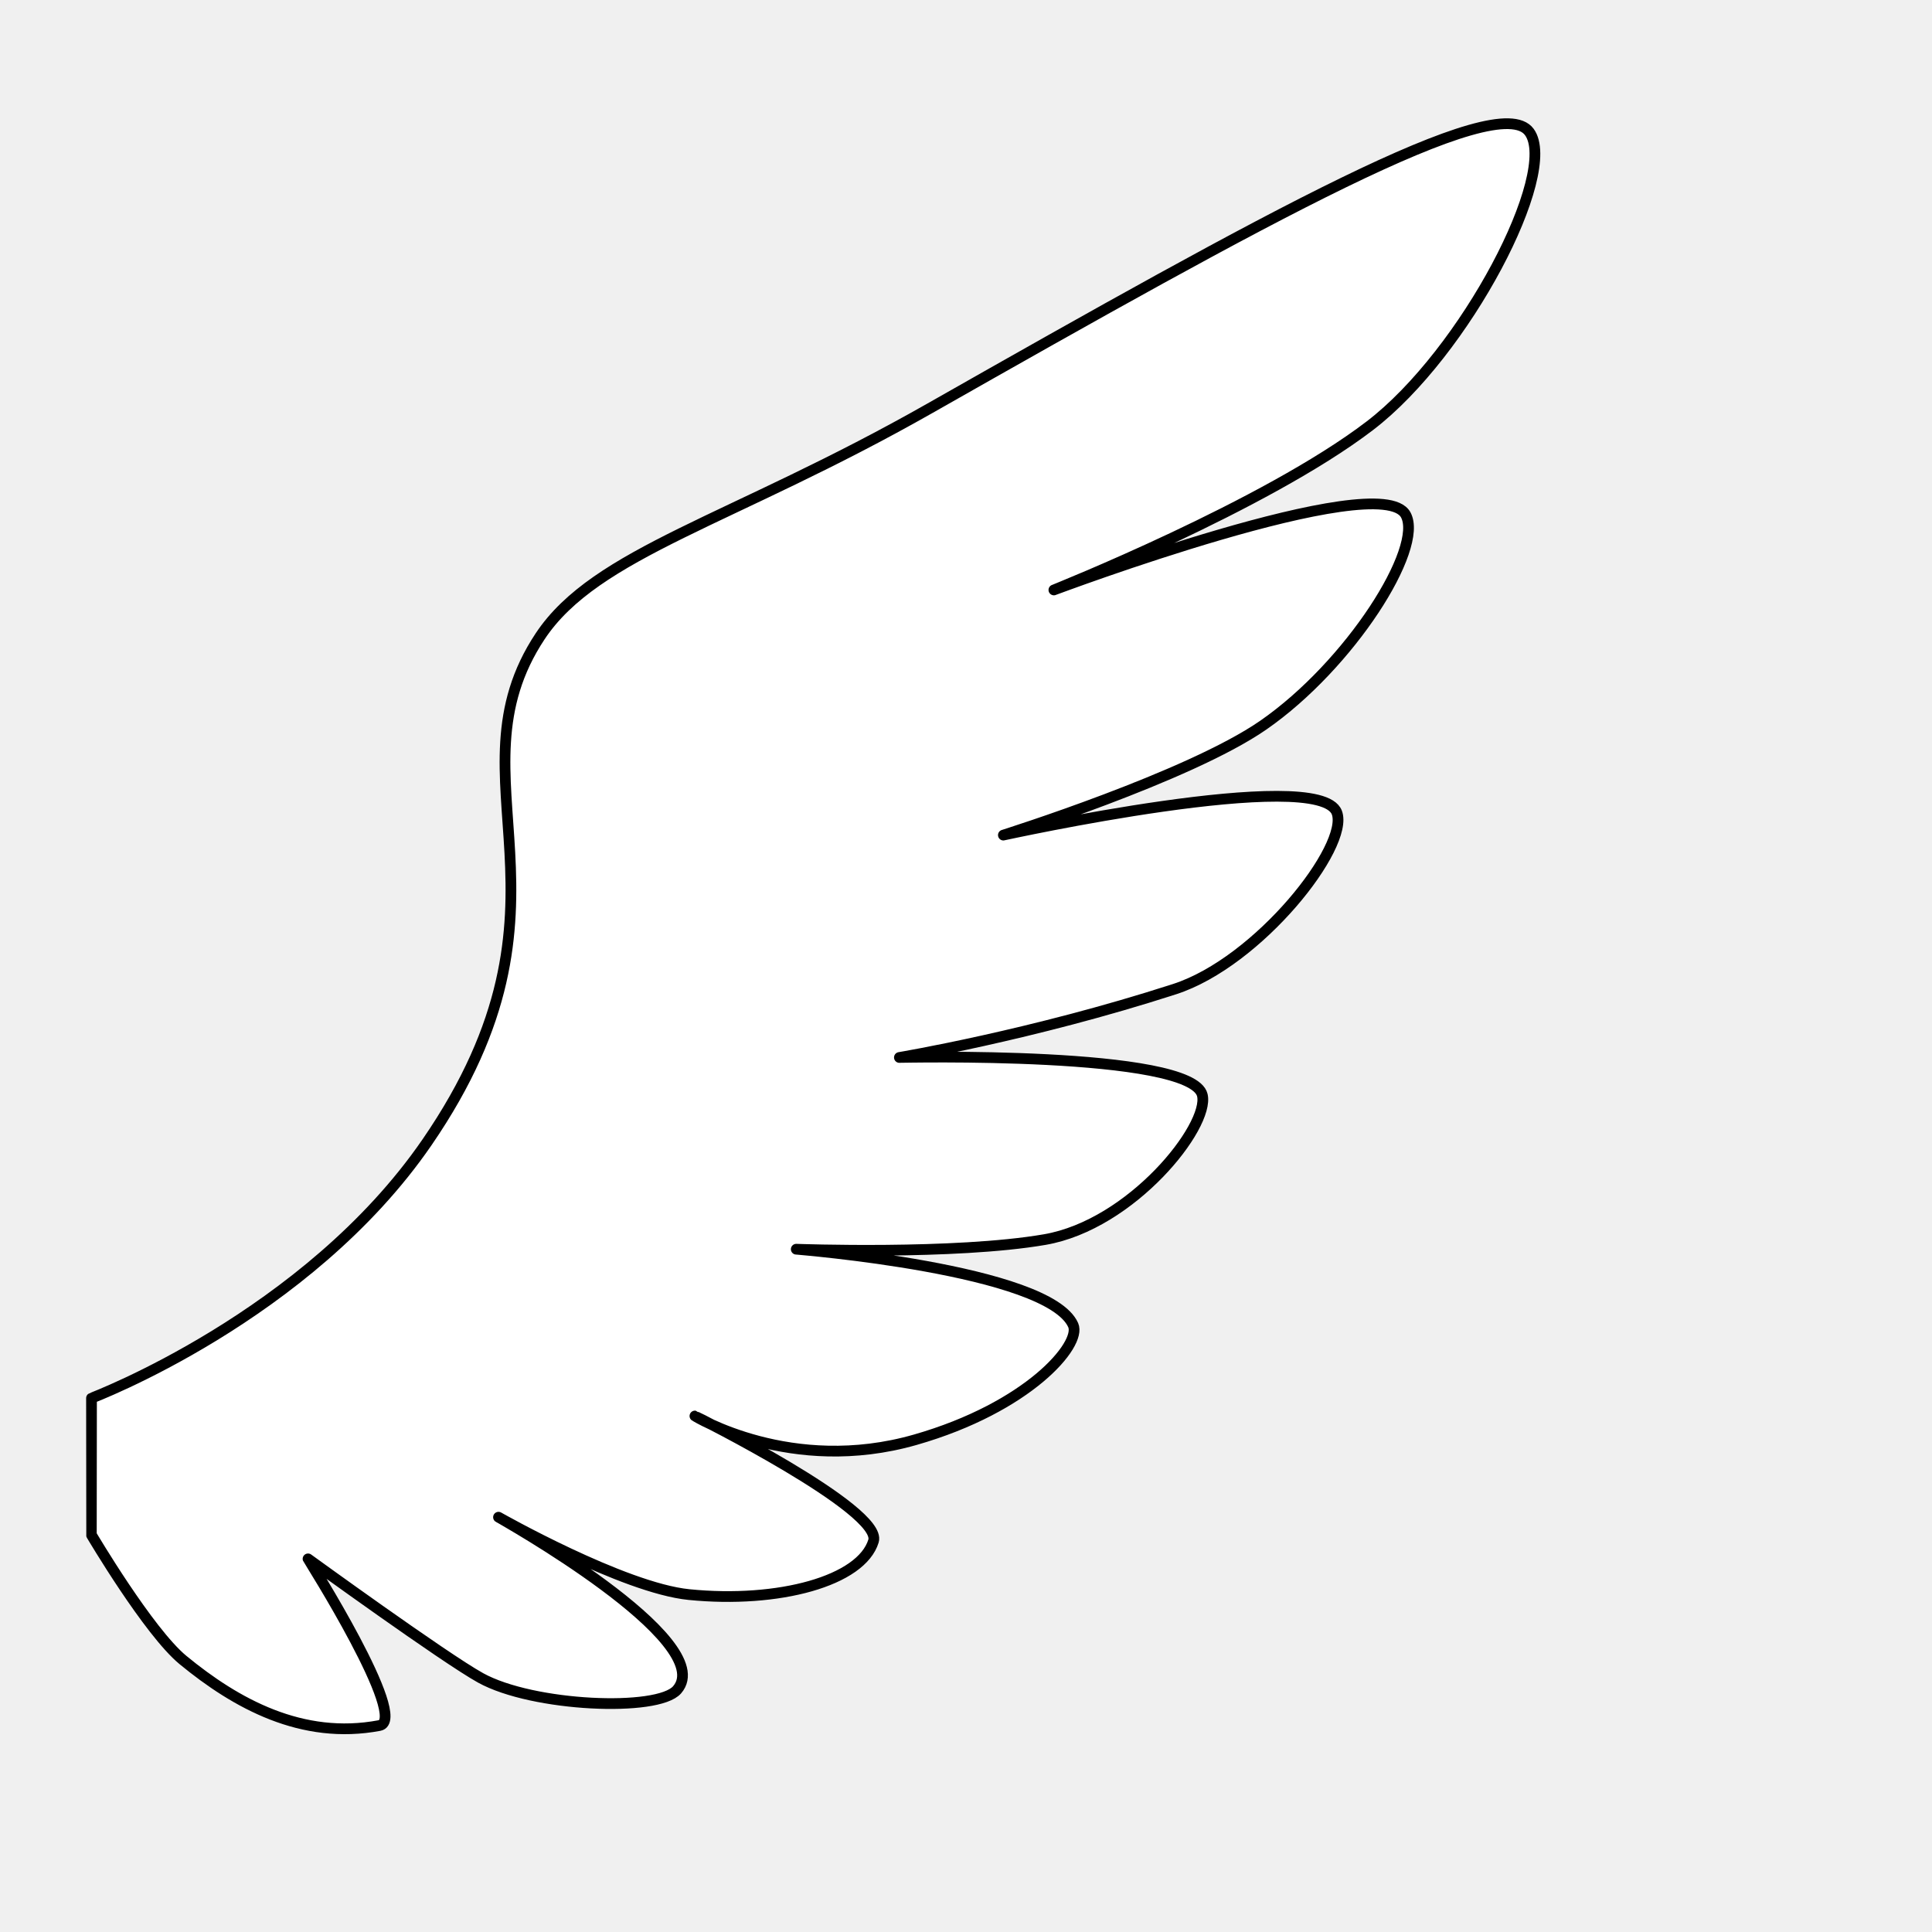
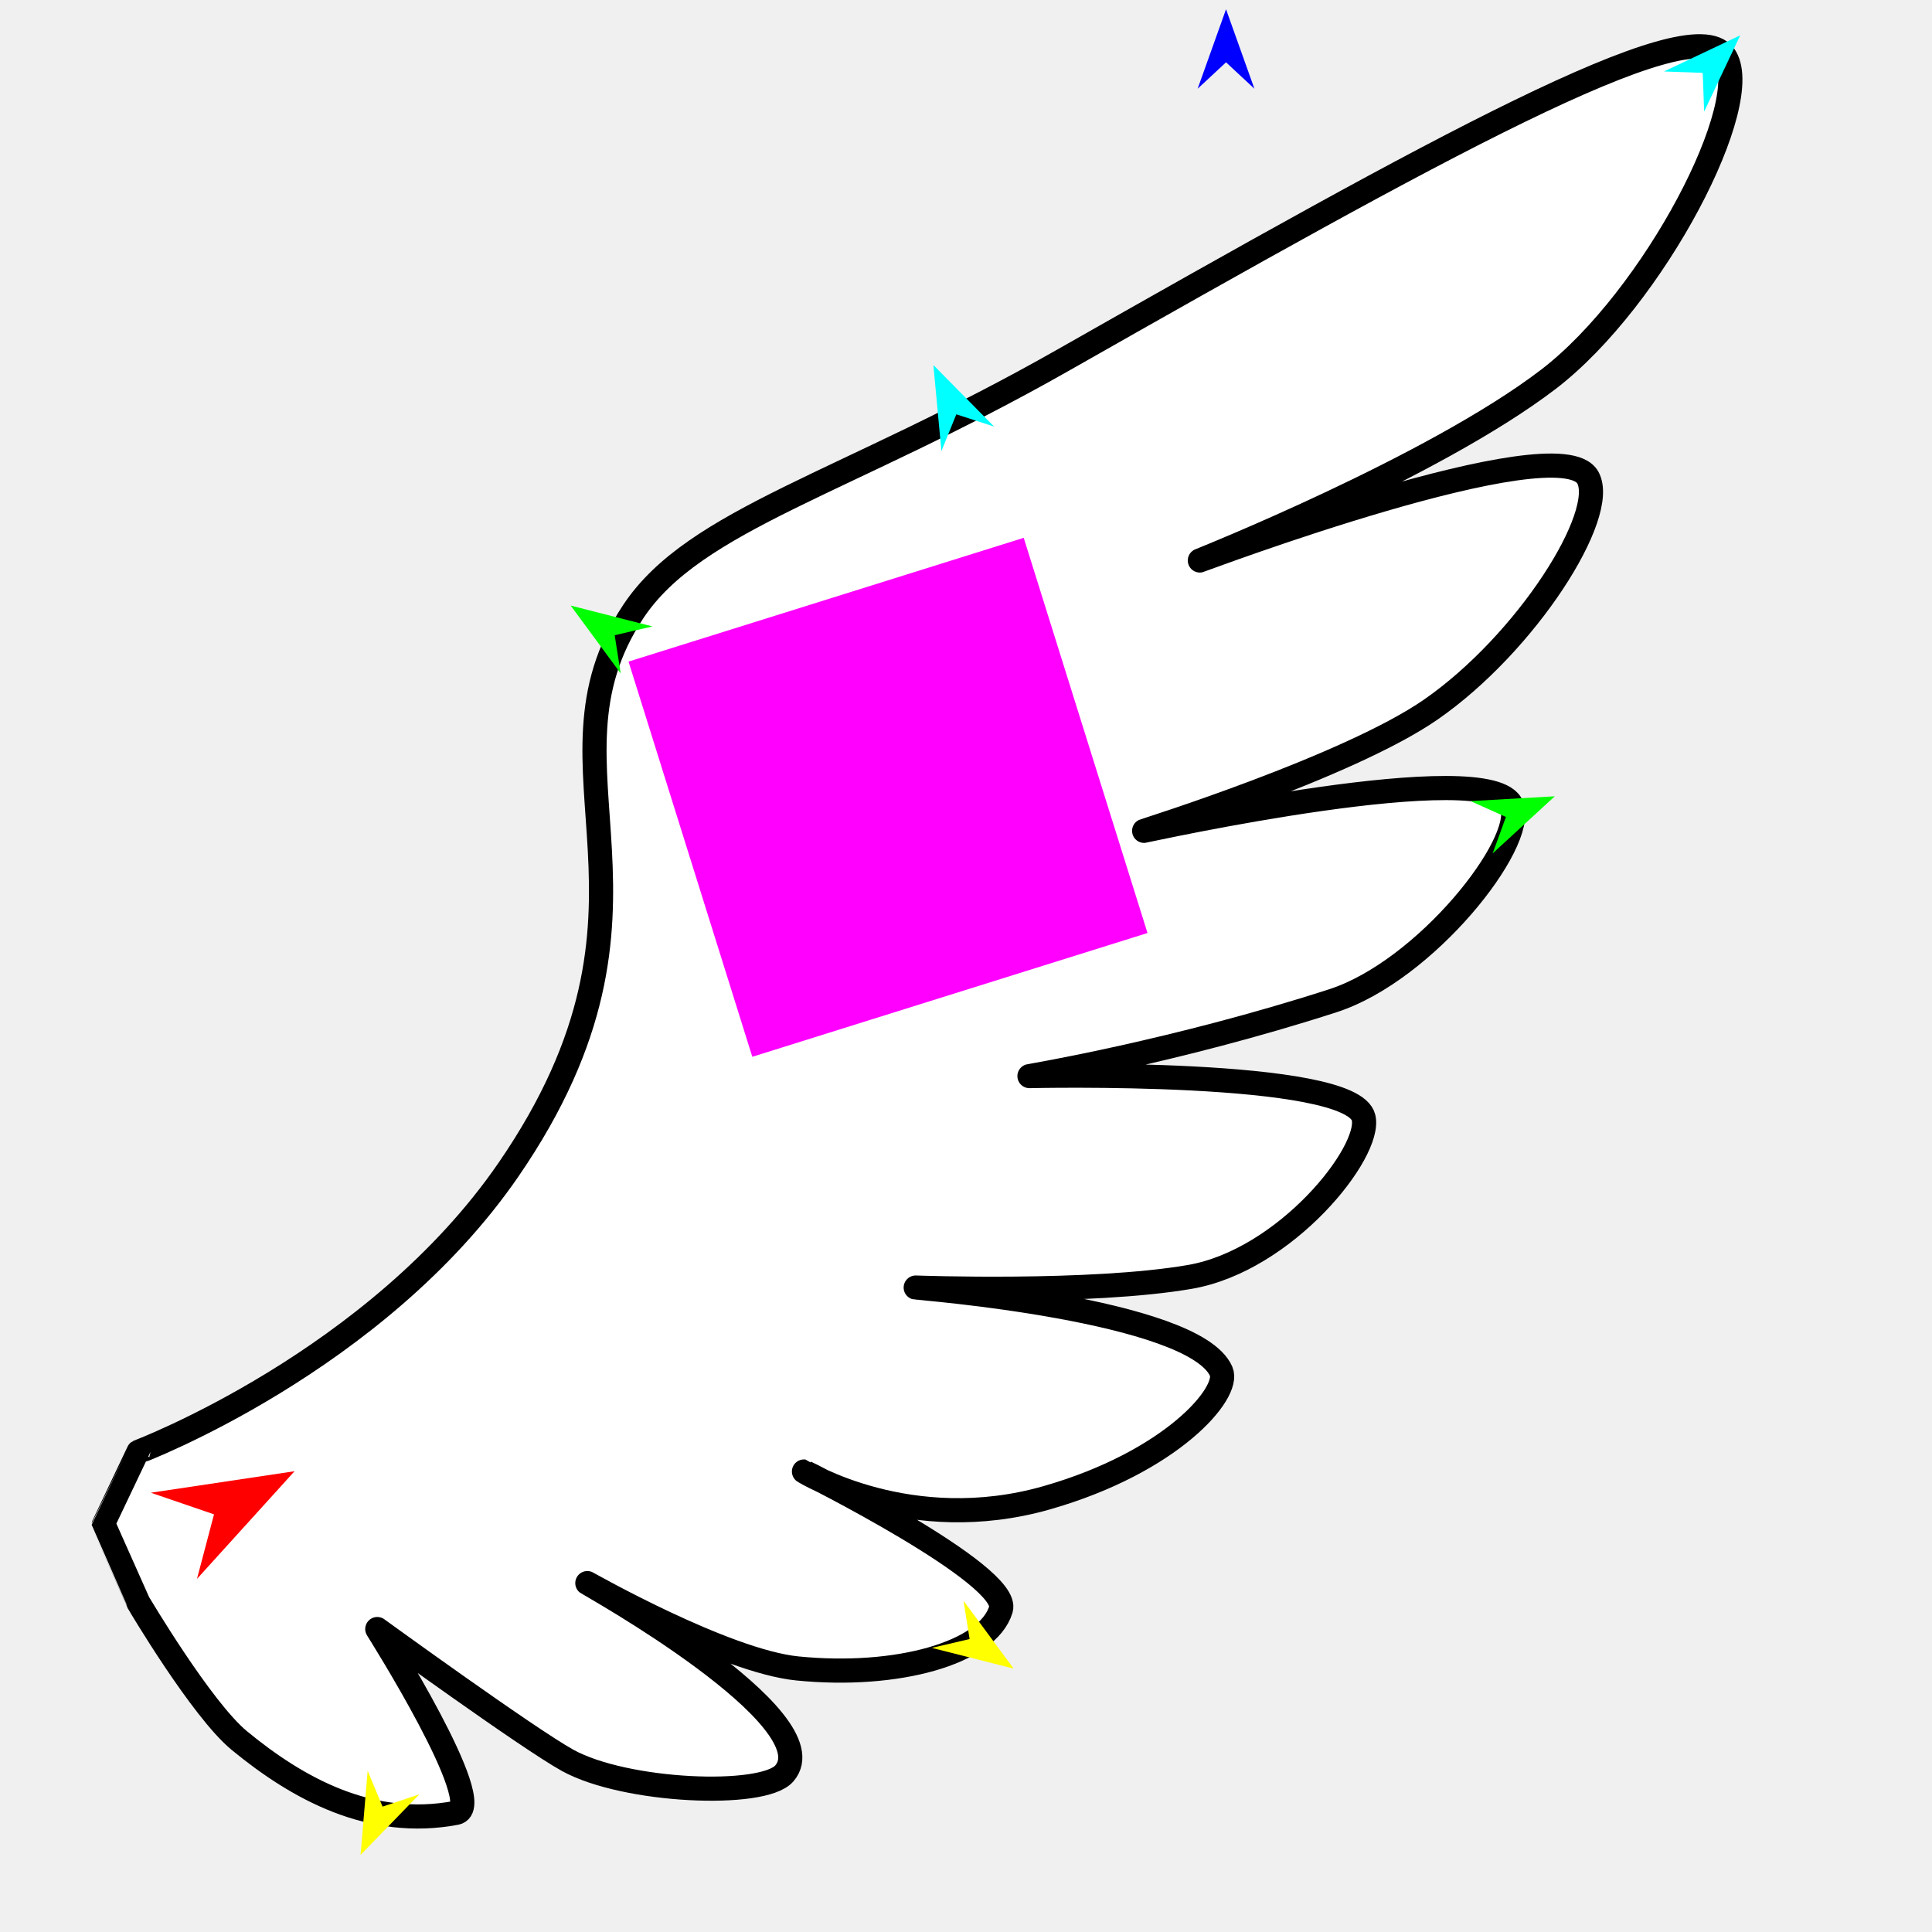
<svg xmlns="http://www.w3.org/2000/svg" version="1.1" id="Frame_0" width="720px" height="720px">
-   <g id="wingR">
-     <path fill="#ffffff" fill-rule="evenodd" stroke="#000000" stroke-width="4" stroke-linecap="round" stroke-linejoin="round" d="M 34.101 521.044 C 34.113 521.034 114.448 490.726 159.159 425.665 C 220.665 336.167 165.862 290.519 201.307 237.112 C 222.049 205.859 272.768 194.075 346.636 152.107 C 471.542 81.142 558.220 33.167 569.938 49.191 C 580.969 64.274 546.247 131.326 510.489 158.668 C 471.516 188.470 392.768 219.850 392.756 219.856 C 392.769 219.853 514.070 174.256 523.850 191.825 C 530.757 204.234 503.137 247.818 470.795 270.236 C 443.016 289.492 373.942 311.210 373.932 311.214 C 373.944 311.213 491.514 285.350 498.193 302.797 C 502.987 315.320 469.087 358.484 437.711 368.628 C 384.300 385.896 335.189 394.085 335.179 394.087 C 335.190 394.089 444.137 391.531 448.075 408.136 C 450.831 419.761 421.768 456.367 389.351 461.954 C 355.779 467.739 296.751 465.546 296.742 465.546 C 296.752 465.549 390.793 472.992 399.956 493.858 C 403.148 501.127 383.160 524.509 341.077 536.559 C 294.757 549.822 258.990 527.706 258.982 527.705 C 258.988 527.710 329.068 562.628 325.530 574.288 C 321.025 589.135 290.282 597.602 256.763 594.254 C 232.225 591.803 185.785 565.420 185.778 565.417 C 185.785 565.423 268.211 611.526 252.327 629.745 C 245.098 638.037 198.607 636.080 179.123 625.309 C 165.586 617.826 114.801 580.949 114.795 580.944 C 114.797 580.951 152.749 640.914 141.414 643.055 C 112.554 648.506 87.957 634.897 68.210 618.654 C 55.404 608.121 34.104 572.068 34.101 572.063 C 34.100 572.058 34.101 521.049 34.101 521.044 Z" />
+   <g id="wing">
+     <g id="wingR">
+       <path fill="#ffffff" fill-rule="evenodd" stroke="#000000" stroke-width="9" stroke-linecap="round" stroke-linejoin="round" d="M 51.607 541.041 C 51.621 541.030 140.218 507.604 189.529 435.852 C 257.361 337.148 196.921 286.805 236.012 227.904 C 258.887 193.438 314.823 180.442 396.288 134.157 C 534.042 55.892 629.635 2.982 642.560 20.654 C 654.725 37.289 616.431 111.238 576.995 141.393 C 534.013 174.259 447.165 208.866 447.152 208.873 C 447.167 208.870 580.944 158.583 591.730 177.960 C 599.348 191.644 568.887 239.711 533.218 264.436 C 502.582 285.672 426.403 309.624 426.392 309.629 C 426.406 309.628 556.068 281.104 563.434 300.346 C 568.721 314.157 531.334 361.760 496.731 372.947 C 437.826 391.991 383.664 401.023 383.653 401.026 C 383.665 401.027 503.818 398.206 508.161 416.519 C 511.201 429.340 479.149 469.712 443.397 475.873 C 406.371 482.253 341.272 479.834 341.262 479.834 C 341.273 479.837 444.989 488.047 455.093 511.059 C 458.614 519.076 436.569 544.861 390.158 558.151 C 339.074 572.778 299.627 548.388 299.618 548.387 C 299.626 548.392 376.914 586.902 373.012 599.761 C 368.043 616.135 334.138 625.473 297.171 621.780 C 270.110 619.077 218.894 589.981 218.886 589.978 C 218.893 589.985 309.797 640.830 292.279 660.923 C 284.306 670.068 233.034 667.909 211.547 656.031 C 196.617 647.778 140.608 607.107 140.601 607.102 C 140.604 607.109 182.460 673.240 169.958 675.601 C 138.130 681.613 111.004 666.604 89.225 648.691 C 75.101 637.074 51.611 597.312 51.607 597.307 C 51.606 597.304 38.660 568.249 38.659 568.247 C 38.660 568.244 51.606 541.043 51.607 541.041 Z" />
+     </g>
+     <g id="specs">
+       <path fill="#ff00ff" fill-rule="evenodd" stroke="none" d="M 280.362 393.836 C 280.377 393.831 427.623 347.710 427.638 347.705 C 427.634 347.691 381.512 200.445 381.508 200.430 C 381.493 200.434 234.247 246.555 234.232 246.560 C 234.237 246.575 280.358 393.821 280.362 393.836 Z" />
+       <path fill="#ff0000" fill-rule="evenodd" stroke="none" d="M 109.772 548.282 C 109.768 548.286 73.415 588.403 73.411 588.407 C 73.412 588.404 79.754 564.355 79.754 564.353 C 79.752 564.352 56.222 556.296 56.219 556.295 C 56.224 556.294 109.766 548.283 109.772 548.282 Z" />
+       <path fill="#0000ff" fill-rule="evenodd" stroke="none" d="M 456.905 3.446 C 456.906 3.449 467.483 33.065 467.484 33.068 C 467.483 33.067 456.906 23.226 456.905 23.225 C 456.904 23.226 446.327 33.067 446.326 33.068 C 446.327 33.065 456.904 3.449 456.905 3.446 Z" />
+       <path fill="#00ffff" fill-rule="evenodd" stroke="none" d="M 648.535 13.161 C 648.533 13.164 635.084 41.591 635.083 41.594 C 635.083 41.592 634.556 27.154 634.556 27.153 C 634.554 27.153 620.116 26.639 620.115 26.639 C 620.118 26.638 648.532 13.162 648.535 13.161 Z" />
+       <path fill="#00ffff" fill-rule="evenodd" stroke="none" d="M 347.848 136.047 C 347.848 136.050 350.831 168.112 350.832 168.116 C 350.832 168.114 356.396 154.408 356.397 154.406 C 356.398 154.407 370.470 158.970 370.472 158.970 C 370.469 158.968 347.850 136.049 347.848 136.047 Z" />
+       <path fill="#00ff00" fill-rule="evenodd" stroke="none" d="M 579.427 296.751 C 579.425 296.753 556.273 318.036 556.271 318.038 C 556.271 318.036 561.212 304.460 561.212 304.459 C 561.211 304.458 548.026 298.553 548.025 298.552 C 548.028 298.552 579.424 296.751 579.427 296.751 Z" />
+       <path fill="#00ff00" fill-rule="evenodd" stroke="none" d="M 212.673 225.678 C 212.676 225.679 243.148 233.454 243.151 233.455 C 243.149 233.456 229.078 236.729 229.076 236.729 C 229.076 236.731 231.328 251.001 231.328 251.002 C 231.326 251.000 212.675 225.681 212.673 225.678 Z" />
+       <path fill="#ffff00" fill-rule="evenodd" stroke="none" d="M 134.367 691.269 C 134.368 691.266 137.017 659.930 137.017 659.927 C 137.018 659.928 142.564 673.268 142.565 673.269 C 142.566 673.269 156.271 668.698 156.272 668.697 C 156.270 668.699 134.369 691.267 134.367 691.269 Z" />
+       <path fill="#ffff00" fill-rule="evenodd" stroke="none" d="M 377.764 621.846 C 377.762 621.843 359.071 596.553 359.069 596.551 C 359.070 596.552 361.344 610.819 361.344 610.821 C 361.343 610.821 347.277 614.117 347.275 614.117 C 347.278 614.118 377.761 621.845 377.764 621.846 Z" />
+     </g>
  </g>
</svg>
